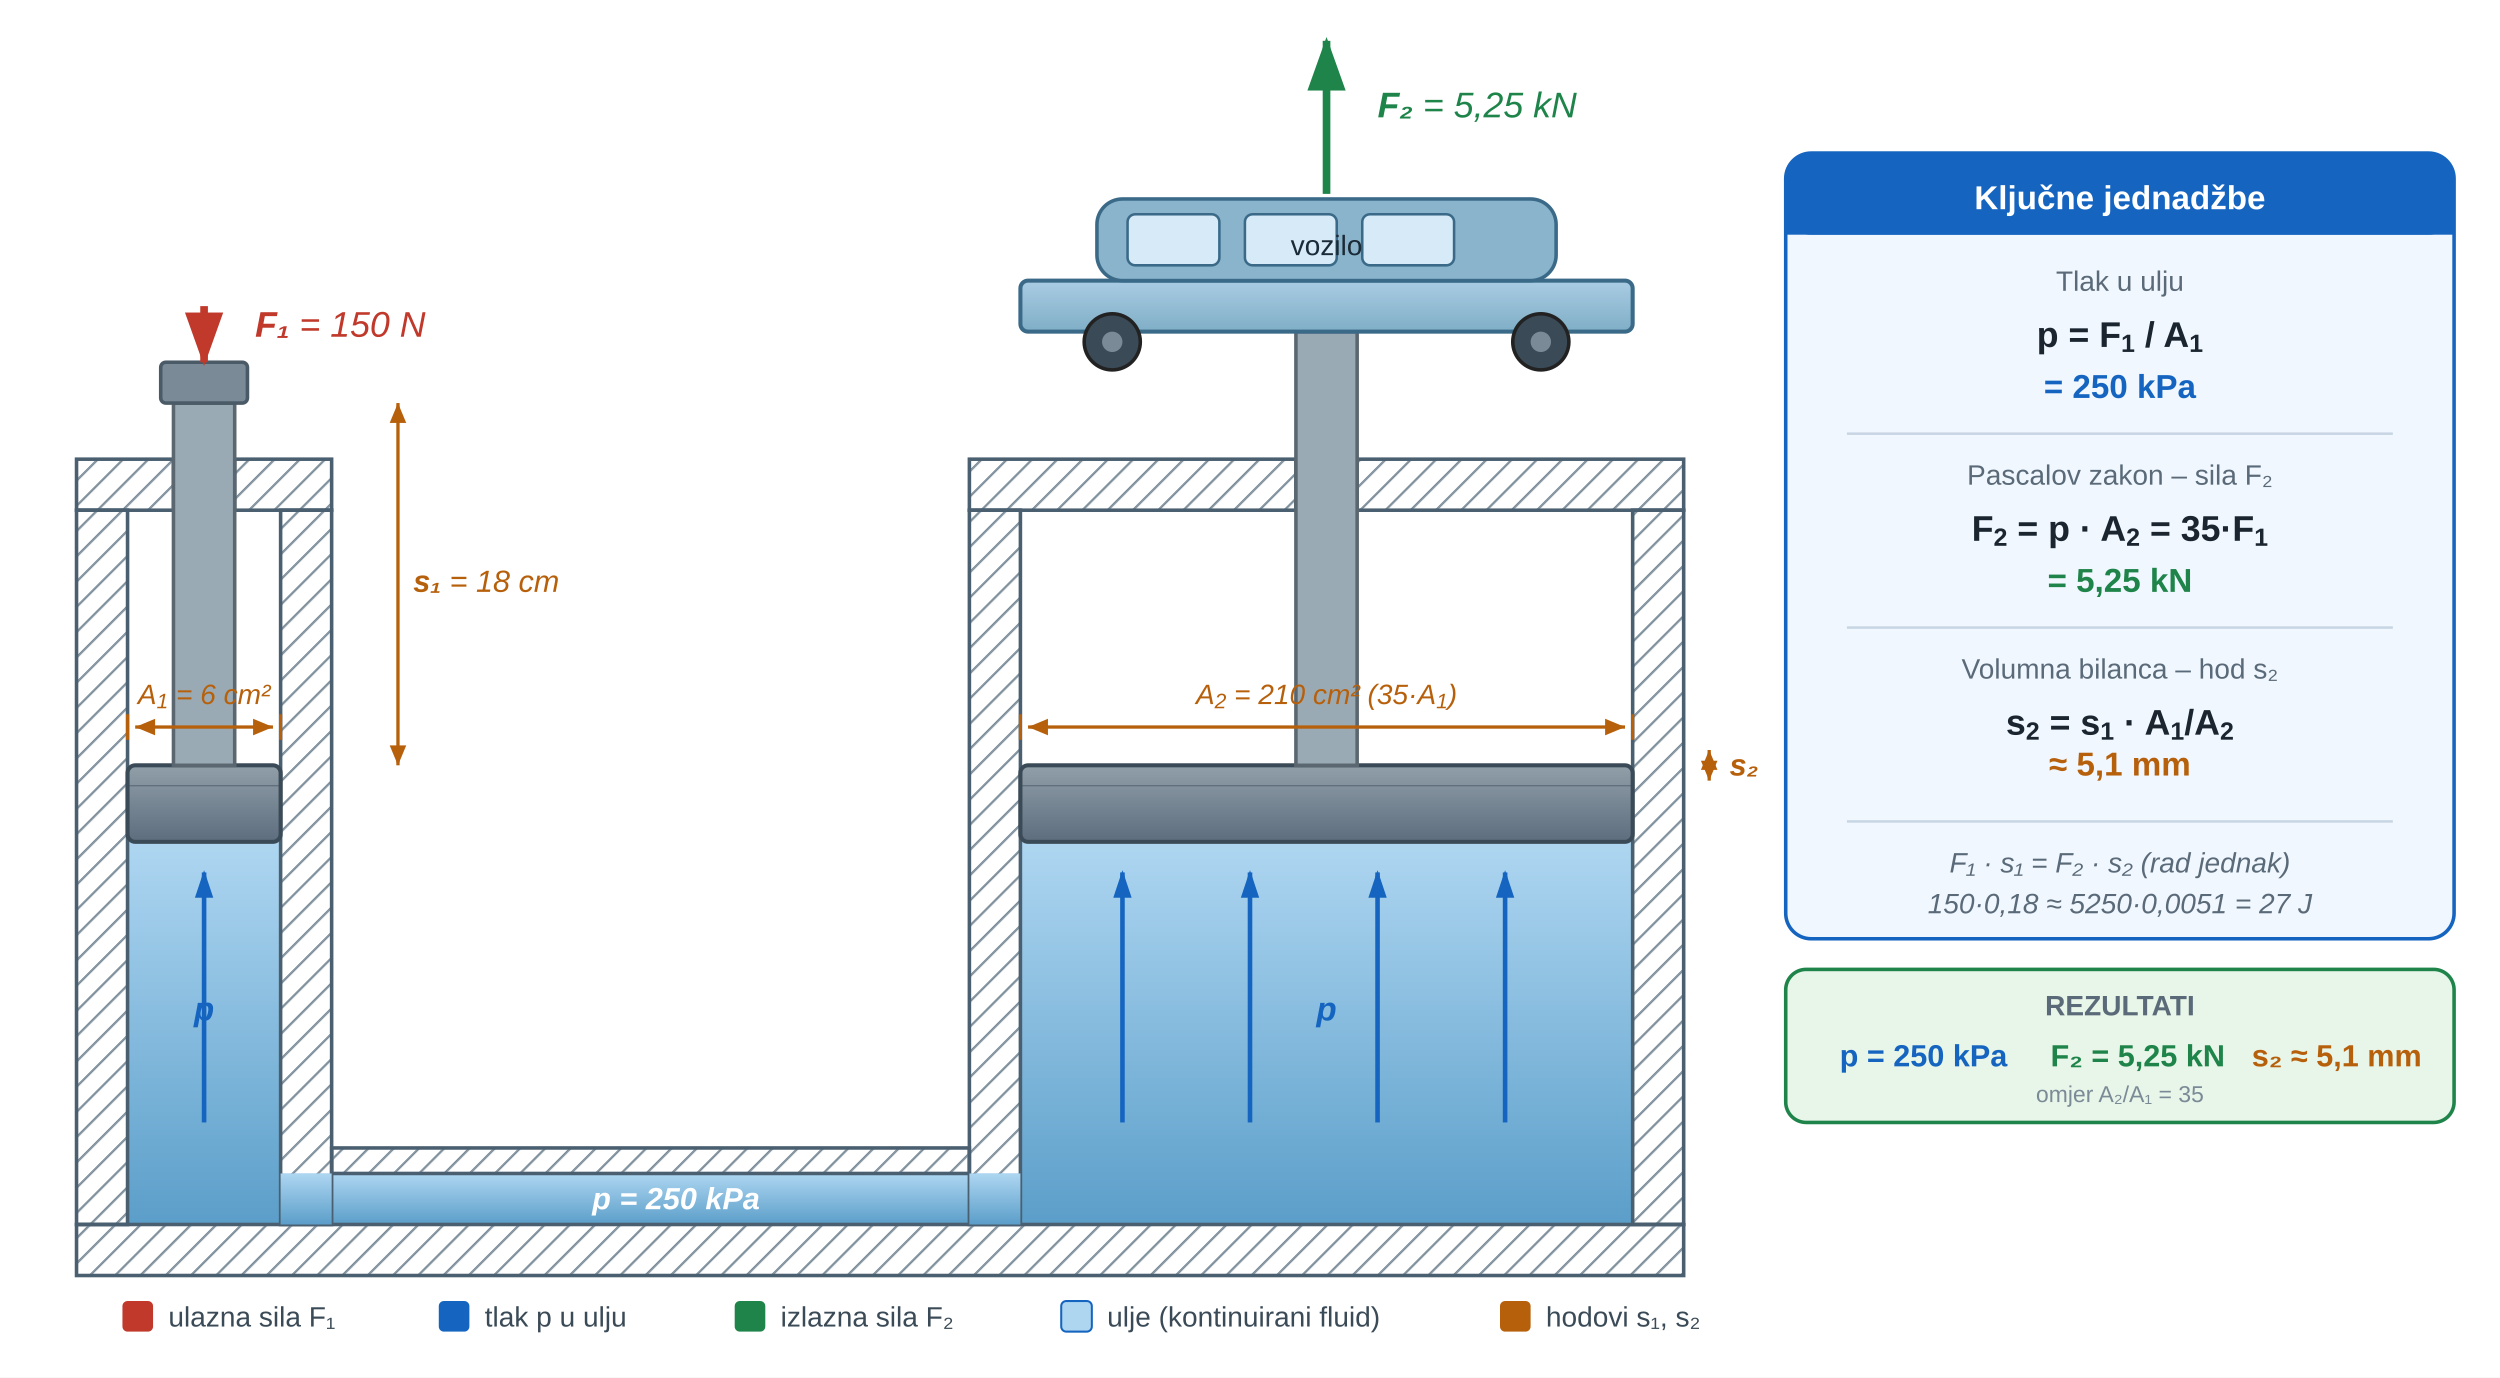
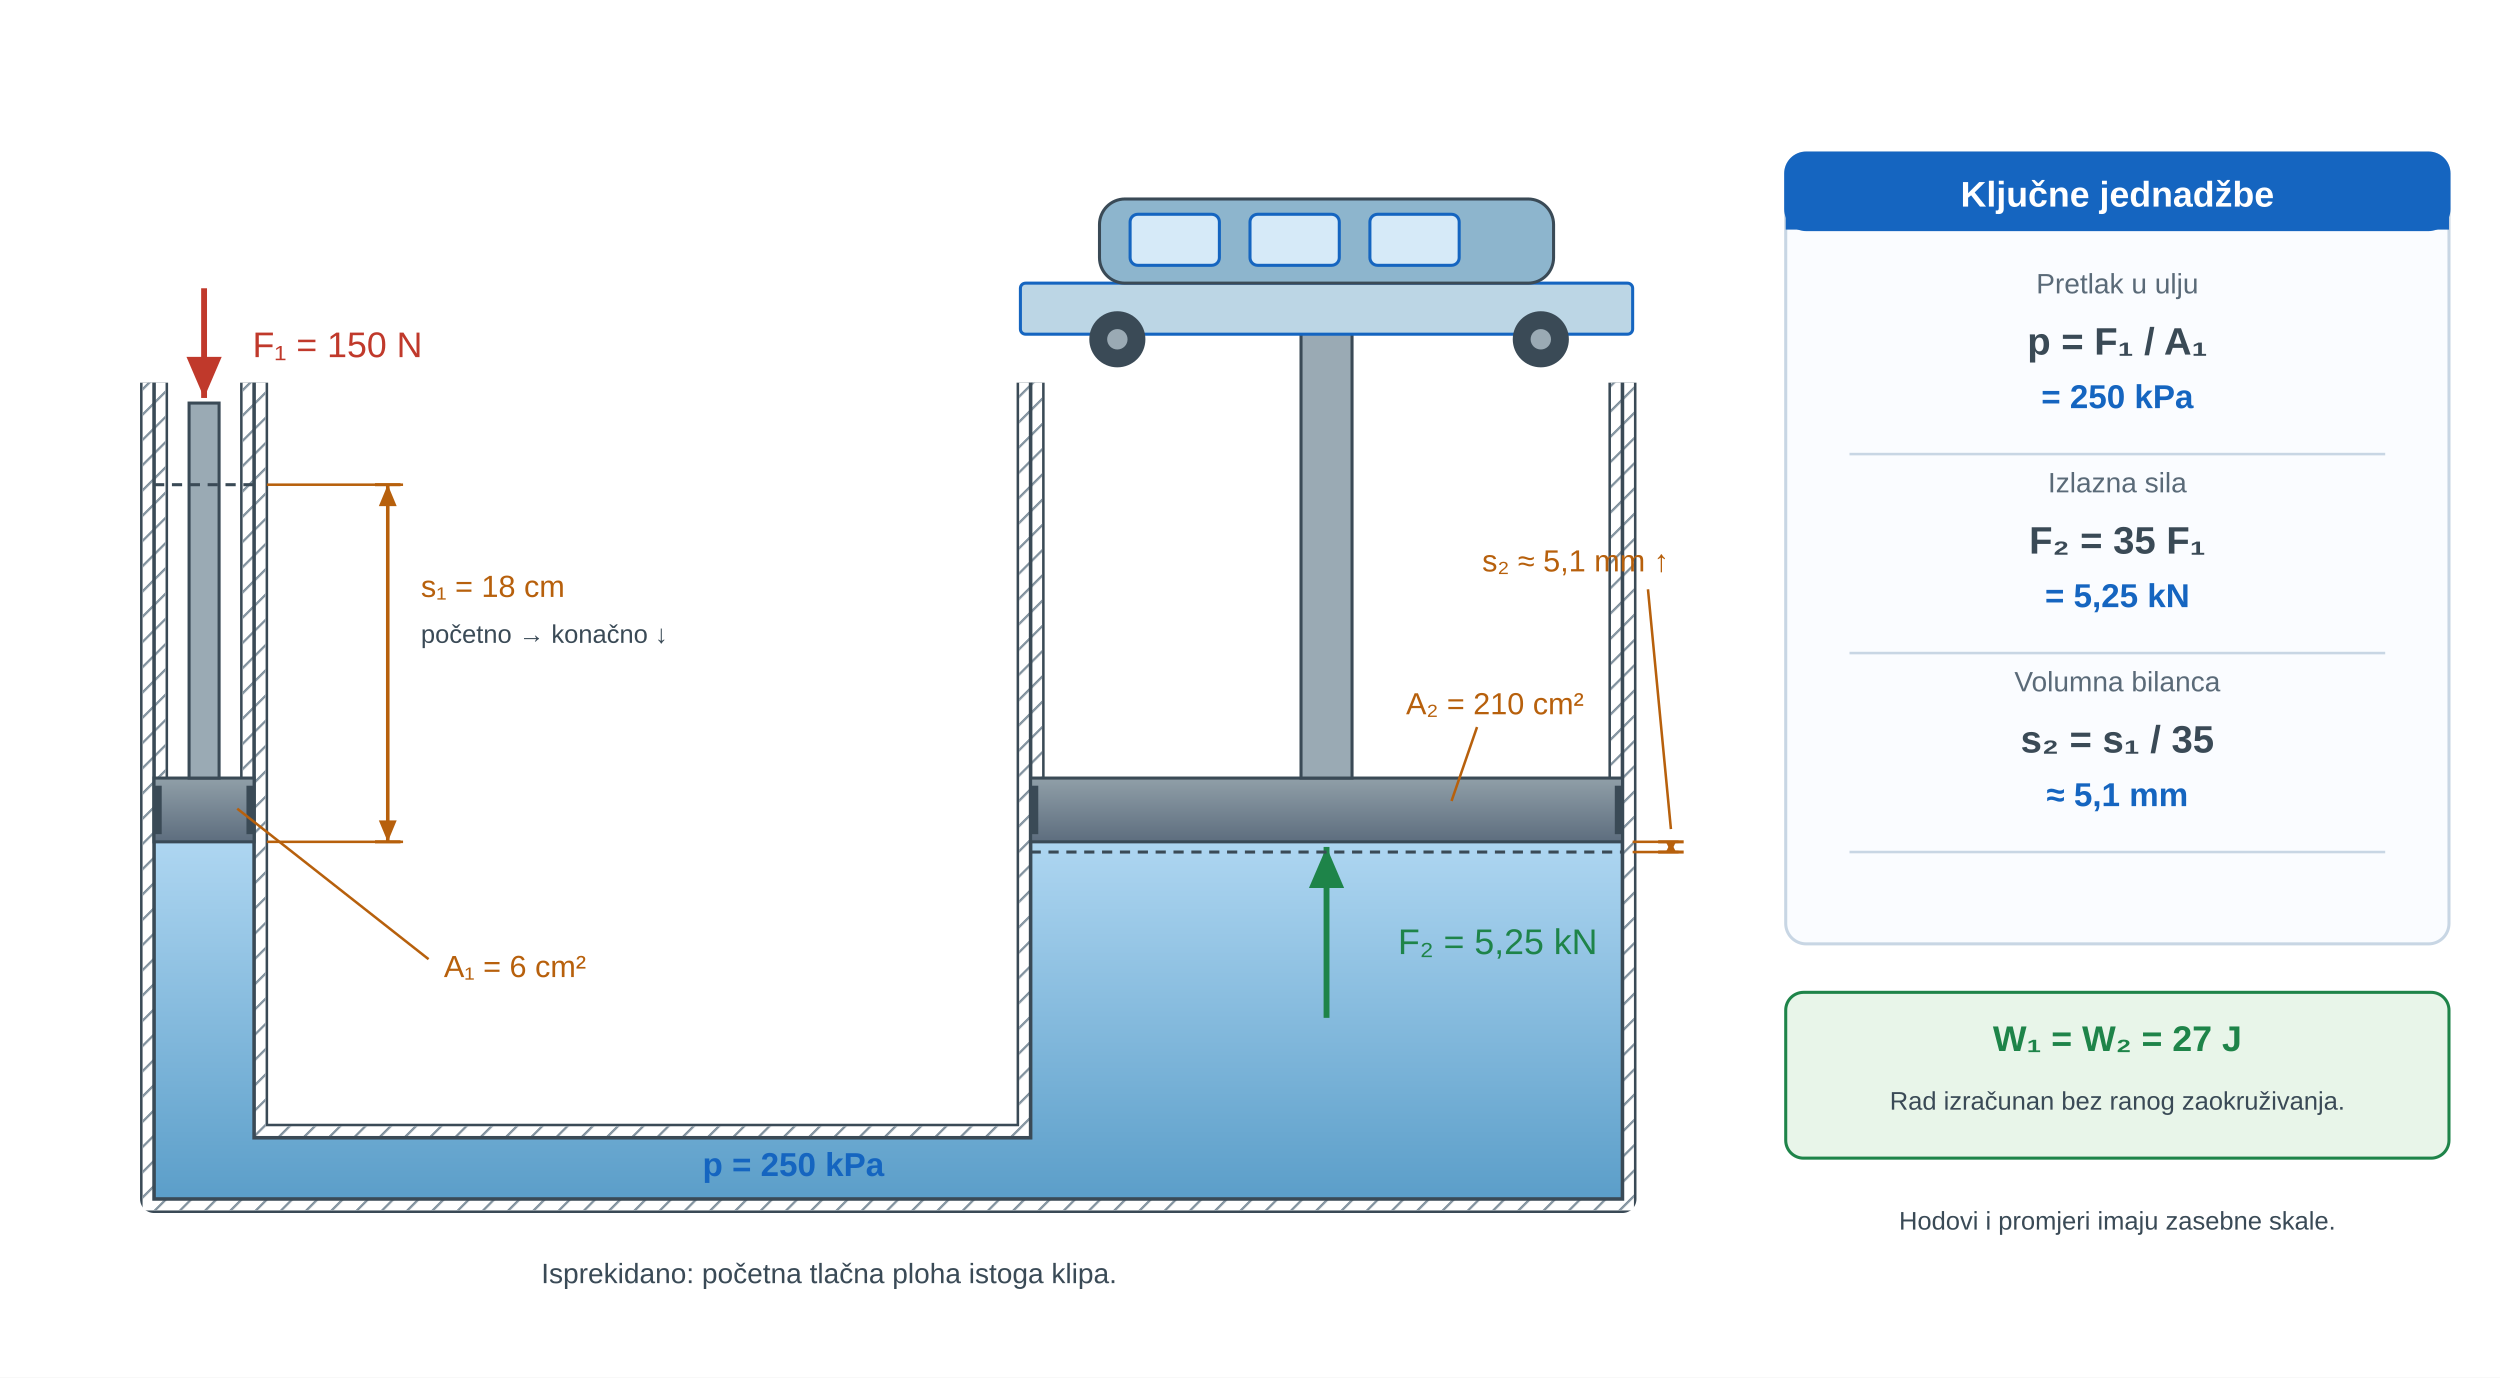
<svg xmlns="http://www.w3.org/2000/svg" viewBox="0 0 980 540" role="img" aria-labelledby="u01v2hd_title u01v2hd_desc" preserveAspectRatio="xMidYMid meet" style="display:block;width:100%;max-width:980px;height:auto;">
  <defs>
-     <marker id="u01v2hd_aR" markerWidth="7" markerHeight="5" refX="6.5" refY="2.5" orient="auto">
-       <path d="M0,0 L0,5 L7,2.5 z" fill="#c0392b" />
-     </marker>
-     <marker id="u01v2hd_aG" markerWidth="7" markerHeight="5" refX="6.5" refY="2.5" orient="auto">
-       <path d="M0,0 L0,5 L7,2.5 z" fill="#1e8449" />
-     </marker>
-     <marker id="u01v2hd_aB" markerWidth="6" markerHeight="4" refX="5.5" refY="2" orient="auto">
-       <path d="M0,0 L0,4 L6,2 z" fill="#1565c0" />
-     </marker>
-     <marker id="u01v2hd_aDim" markerWidth="6" markerHeight="5" refX="6" refY="2.5" orient="auto">
-       <path d="M0,0 L0,5 L6,2.5 z" fill="#b7600c" />
-     </marker>
-     <marker id="u01v2hd_aDimR" markerWidth="6" markerHeight="5" refX="6" refY="2.5" orient="auto-start-reverse">
-       <path d="M0,0 L0,5 L6,2.5 z" fill="#b7600c" />
-     </marker>
-     <linearGradient id="u01v2hd_fluid" x1="0" y1="0" x2="0" y2="1">
+     <linearGradient id="u01v2hd_water" x1="0" y1="0" x2="0" y2="1">
      <stop offset="0%" stop-color="#aed6f1" />
      <stop offset="100%" stop-color="#5b9ec9" />
    </linearGradient>
-     <linearGradient id="u01v2hd_piston" x1="0" y1="0" x2="0" y2="1">
-       <stop offset="0%" stop-color="#909fa8" />
-       <stop offset="100%" stop-color="#5d6d7e" />
+     <linearGradient id="u01v2hd_oil" x1="0" y1="0" x2="0" y2="1">
+       <stop offset="0%" stop-color="#fde68a" />
+       <stop offset="100%" stop-color="#c8a000" />
    </linearGradient>
-     <linearGradient id="u01v2hd_car" x1="0" y1="0" x2="0" y2="1">
-       <stop offset="0%" stop-color="#a9cce3" />
-       <stop offset="100%" stop-color="#7faec6" />
+     <linearGradient id="u01v2hd_hdr" x1="0" y1="0" x2="1" y2="0">
+       <stop offset="0%" stop-color="#1a2e42" />
+       <stop offset="100%" stop-color="#1a3a52" />
    </linearGradient>
    <pattern id="u01v2hd_hatch" width="7" height="7" patternUnits="userSpaceOnUse" patternTransform="rotate(45)">
      <line x1="0" y1="0" x2="0" y2="7" stroke="#7a8a96" stroke-width="1.8" />
    </pattern>
+     <marker id="u01v2hd_v" markerWidth="7" markerHeight="6" refX="7" refY="3" orient="auto">
+       <path d="M0 0 L7 3 L0 6 Z" fill="#1e8449" />
+     </marker>
+     <marker id="u01v2hd_dim" markerWidth="6" markerHeight="5" refX="6" refY="2.5" orient="auto-start-reverse">
+       <path d="M0 0 L6 2.5 L0 5 Z" fill="#b7600c" />
+     </marker>
+     <marker id="u01v2hd_dimSmall" markerWidth="3" markerHeight="3" refX="3" refY="1.5" orient="auto-start-reverse">
+       <path d="M0 0 L3 1.5 L0 3 Z" fill="#b7600c" />
+     </marker>
  </defs>
-   <rect width="980" height="540" fill="#ffffff" />
-   <rect x="50" y="330" width="60" height="150" fill="url(#u01v2hd_fluid)" />
-   <rect x="110" y="460" width="20" height="20" fill="url(#u01v2hd_fluid)" />
-   <rect x="130" y="460" width="250" height="20" fill="url(#u01v2hd_fluid)" />
-   <rect x="380" y="460" width="20" height="20" fill="url(#u01v2hd_fluid)" />
-   <rect x="400" y="330" width="240" height="150" fill="url(#u01v2hd_fluid)" />
-   <rect x="30" y="180" width="38" height="20" fill="url(#u01v2hd_hatch)" stroke="#4a6070" stroke-width="1.4" />
-   <rect x="92" y="180" width="38" height="20" fill="url(#u01v2hd_hatch)" stroke="#4a6070" stroke-width="1.4" />
-   <rect x="68" y="180" width="24" height="20" fill="#3a4a56" stroke="#4a6070" stroke-width="1" />
-   <line x1="71" y1="185" x2="89" y2="185" stroke="#9aaab4" stroke-width="0.8" />
-   <line x1="71" y1="195" x2="89" y2="195" stroke="#9aaab4" stroke-width="0.8" />
-   <rect x="30" y="200" width="20" height="280" fill="url(#u01v2hd_hatch)" stroke="#4a6070" stroke-width="1.4" />
-   <rect x="110" y="200" width="20" height="280" fill="url(#u01v2hd_hatch)" stroke="#4a6070" stroke-width="1.4" />
-   <rect x="380" y="180" width="128" height="20" fill="url(#u01v2hd_hatch)" stroke="#4a6070" stroke-width="1.4" />
-   <rect x="532" y="180" width="128" height="20" fill="url(#u01v2hd_hatch)" stroke="#4a6070" stroke-width="1.4" />
-   <rect x="508" y="180" width="24" height="20" fill="#3a4a56" stroke="#4a6070" stroke-width="1" />
-   <line x1="511" y1="185" x2="529" y2="185" stroke="#9aaab4" stroke-width="0.8" />
-   <line x1="511" y1="195" x2="529" y2="195" stroke="#9aaab4" stroke-width="0.8" />
-   <rect x="380" y="200" width="20" height="280" fill="url(#u01v2hd_hatch)" stroke="#4a6070" stroke-width="1.4" />
-   <rect x="640" y="200" width="20" height="280" fill="url(#u01v2hd_hatch)" stroke="#4a6070" stroke-width="1.4" />
-   <rect x="130" y="450" width="250" height="10" fill="url(#u01v2hd_hatch)" stroke="#4a6070" stroke-width="1.4" />
-   <rect x="30" y="480" width="630" height="20" fill="url(#u01v2hd_hatch)" stroke="#4a6070" stroke-width="1.4" />
-   <rect x="110" y="460" width="20" height="20" fill="url(#u01v2hd_fluid)" />
-   <rect x="380" y="460" width="20" height="20" fill="url(#u01v2hd_fluid)" />
-   <rect x="50" y="300" width="60" height="30" rx="3" fill="url(#u01v2hd_piston)" stroke="#3a4a56" stroke-width="1.6" />
-   <line x1="50" y1="308" x2="110" y2="308" stroke="#3a4a56" stroke-width="0.5" opacity="0.5" />
-   <rect x="68" y="158" width="24" height="142" fill="#9aaab4" stroke="#5b6770" stroke-width="1.4" />
-   <rect x="63" y="142" width="34" height="16" rx="2" fill="#7a8a96" stroke="#4a5a66" stroke-width="1.4" />
-   <rect x="400" y="300" width="240" height="30" rx="3" fill="url(#u01v2hd_piston)" stroke="#3a4a56" stroke-width="1.6" />
-   <line x1="400" y1="308" x2="640" y2="308" stroke="#3a4a56" stroke-width="0.5" opacity="0.5" />
-   <rect x="508" y="130" width="24" height="170" fill="#9aaab4" stroke="#5b6770" stroke-width="1.4" />
-   <rect x="400" y="110" width="240" height="20" rx="3" fill="url(#u01v2hd_car)" stroke="#3a6a88" stroke-width="1.6" />
-   <rect x="430" y="78" width="180" height="32" rx="10" fill="#8ab4cc" stroke="#3a6a88" stroke-width="1.4" />
-   <rect x="442" y="84" width="36" height="20" rx="3" fill="#d6eaf8" stroke="#3a6a88" stroke-width="1" />
-   <rect x="488" y="84" width="36" height="20" rx="3" fill="#d6eaf8" stroke="#3a6a88" stroke-width="1" />
-   <rect x="534" y="84" width="36" height="20" rx="3" fill="#d6eaf8" stroke="#3a6a88" stroke-width="1" />
-   <circle cx="436" cy="134" r="11" fill="#3a4a56" stroke="#222" stroke-width="1.4" />
-   <circle cx="604" cy="134" r="11" fill="#3a4a56" stroke="#222" stroke-width="1.4" />
-   <circle cx="436" cy="134" r="4" fill="#7a8a96" />
-   <circle cx="604" cy="134" r="4" fill="#7a8a96" />
-   <line x1="80" y1="120" x2="80" y2="142" stroke="#c0392b" stroke-width="3" marker-end="url(#u01v2hd_aR)" />
-   <line x1="520" y1="76" x2="520" y2="16" stroke="#1e8449" stroke-width="3" marker-end="url(#u01v2hd_aG)" />
-   <line x1="80" y1="440" x2="80" y2="342" stroke="#1565c0" stroke-width="1.8" marker-end="url(#u01v2hd_aB)" />
-   <line x1="440" y1="440" x2="440" y2="342" stroke="#1565c0" stroke-width="1.8" marker-end="url(#u01v2hd_aB)" />
-   <line x1="490" y1="440" x2="490" y2="342" stroke="#1565c0" stroke-width="1.8" marker-end="url(#u01v2hd_aB)" />
-   <line x1="540" y1="440" x2="540" y2="342" stroke="#1565c0" stroke-width="1.8" marker-end="url(#u01v2hd_aB)" />
-   <line x1="590" y1="440" x2="590" y2="342" stroke="#1565c0" stroke-width="1.8" marker-end="url(#u01v2hd_aB)" />
-   <rect x="700" y="60" width="262" height="308" rx="10" fill="#f0f7ff" stroke="#1565c0" stroke-width="1.4" />
-   <rect x="700" y="60" width="262" height="32" rx="10" fill="#1565c0" />
-   <rect x="700" y="84" width="262" height="8" fill="#1565c0" />
-   <line x1="724" y1="170" x2="938" y2="170" stroke="#c8d6e4" stroke-width="1" />
-   <line x1="724" y1="246" x2="938" y2="246" stroke="#c8d6e4" stroke-width="1" />
-   <line x1="724" y1="322" x2="938" y2="322" stroke="#c8d6e4" stroke-width="1" />
-   <rect x="700" y="380" width="262" height="60" rx="8" fill="#e8f5e9" stroke="#1e8449" stroke-width="1.4" />
-   <rect x="48" y="510" width="12" height="12" fill="#c0392b" rx="2" />
-   <rect x="172" y="510" width="12" height="12" fill="#1565c0" rx="2" />
-   <rect x="288" y="510" width="12" height="12" fill="#1e8449" rx="2" />
-   <rect x="416" y="510" width="12" height="12" fill="#aed6f1" stroke="#1565c0" stroke-width="0.8" rx="2" />
-   <line x1="50" y1="290" x2="50" y2="280" stroke="#b7600c" stroke-width="1.2" />
-   <line x1="110" y1="290" x2="110" y2="280" stroke="#b7600c" stroke-width="1.2" />
-   <line x1="53" y1="285" x2="107" y2="285" stroke="#b7600c" stroke-width="1.3" marker-start="url(#u01v2hd_aDimR)" marker-end="url(#u01v2hd_aDim)" />
-   <line x1="400" y1="290" x2="400" y2="280" stroke="#b7600c" stroke-width="1.2" />
-   <line x1="640" y1="290" x2="640" y2="280" stroke="#b7600c" stroke-width="1.2" />
-   <line x1="403" y1="285" x2="637" y2="285" stroke="#b7600c" stroke-width="1.3" marker-start="url(#u01v2hd_aDimR)" marker-end="url(#u01v2hd_aDim)" />
-   <line x1="156" y1="158" x2="156" y2="300" stroke="#b7600c" stroke-width="1.3" marker-start="url(#u01v2hd_aDimR)" marker-end="url(#u01v2hd_aDim)" />
-   <line x1="670" y1="294" x2="670" y2="306" stroke="#b7600c" stroke-width="1.3" marker-start="url(#u01v2hd_aDimR)" marker-end="url(#u01v2hd_aDim)" />
-   <rect x="588" y="510" width="12" height="12" fill="#b7600c" rx="2" />
-   <text x="520" y="100" font-family="'Segoe UI',Arial,sans-serif" font-size="11" text-anchor="middle" fill="#1a2a36">vozilo</text>
-   <text x="100" y="132" font-family="'Segoe UI',Arial,sans-serif" font-size="14" font-style="italic" fill="#c0392b">
-     <tspan font-weight="700">F₁</tspan> = 150 N</text>
-   <text x="540" y="46" font-family="'Segoe UI',Arial,sans-serif" font-size="14" font-style="italic" fill="#1e8449">
-     <tspan font-weight="700">F₂</tspan> = 5,25 kN</text>
-   <text x="80" y="400" font-family="'Segoe UI',Arial,sans-serif" font-size="13" font-weight="700" font-style="italic" text-anchor="middle" fill="#1565c0">p</text>
-   <text x="520" y="400" font-family="'Segoe UI',Arial,sans-serif" font-size="13" font-weight="700" font-style="italic" text-anchor="middle" fill="#1565c0">p</text>
-   <text x="265" y="474" font-family="'Segoe UI',Arial,sans-serif" font-size="12" font-weight="700" font-style="italic" text-anchor="middle" fill="#ffffff">p = 250 kPa</text>
-   <text x="831" y="82" font-family="'Segoe UI',Arial,sans-serif" font-size="13" font-weight="700" text-anchor="middle" fill="#ffffff">Ključne jednadžbe</text>
-   <text x="831" y="114" font-family="'Segoe UI',Arial,sans-serif" font-size="11" text-anchor="middle" fill="#5a6a78">Tlak u ulju</text>
-   <text x="831" y="136" font-family="'Segoe UI',Arial,sans-serif" font-size="14" font-weight="700" text-anchor="middle" fill="#1a2530">p = F<tspan baseline-shift="sub" font-size="0.7em">1</tspan> / A<tspan baseline-shift="sub" font-size="0.7em">1</tspan>
-   </text>
-   <text x="831" y="156" font-family="'Segoe UI',Arial,sans-serif" font-size="13" font-weight="700" text-anchor="middle" fill="#1565c0">= 250 kPa</text>
-   <text x="831" y="190" font-family="'Segoe UI',Arial,sans-serif" font-size="11" text-anchor="middle" fill="#5a6a78">Pascalov zakon – sila F₂</text>
-   <text x="831" y="212" font-family="'Segoe UI',Arial,sans-serif" font-size="14" font-weight="700" text-anchor="middle" fill="#1a2530">F<tspan baseline-shift="sub" font-size="0.7em">2</tspan> = p · A<tspan baseline-shift="sub" font-size="0.7em">2</tspan> = 35·F<tspan baseline-shift="sub" font-size="0.7em">1</tspan>
-   </text>
-   <text x="831" y="232" font-family="'Segoe UI',Arial,sans-serif" font-size="13" font-weight="700" text-anchor="middle" fill="#1e8449">= 5,25 kN</text>
-   <text x="831" y="266" font-family="'Segoe UI',Arial,sans-serif" font-size="11" text-anchor="middle" fill="#5a6a78">Volumna bilanca – hod s₂</text>
-   <text x="831" y="288" font-family="'Segoe UI',Arial,sans-serif" font-size="14" font-weight="700" text-anchor="middle" fill="#1a2530">s<tspan baseline-shift="sub" font-size="0.7em">2</tspan> = s<tspan baseline-shift="sub" font-size="0.7em">1</tspan> · A<tspan baseline-shift="sub" font-size="0.7em">1</tspan>/A<tspan baseline-shift="sub" font-size="0.7em">2</tspan>
-   </text>
-   <text x="831" y="342" font-family="'Segoe UI',Arial,sans-serif" font-size="11" font-style="italic" text-anchor="middle" fill="#5a6a78">F₁ · s₁ = F₂ · s₂  (rad jednak)</text>
-   <text x="831" y="358" font-family="'Segoe UI',Arial,sans-serif" font-size="11" font-style="italic" text-anchor="middle" fill="#5a6a78">150·0,18 ≈ 5250·0,0051 = 27 J</text>
-   <text x="831" y="398" font-family="'Segoe UI',Arial,sans-serif" font-size="11" font-weight="700" text-anchor="middle" fill="#5a6a78">REZULTATI</text>
-   <text x="754" y="418" font-family="'Segoe UI',Arial,sans-serif" font-size="12" font-weight="700" text-anchor="middle" fill="#1565c0">p = 250 kPa</text>
-   <text x="838" y="418" font-family="'Segoe UI',Arial,sans-serif" font-size="12" font-weight="700" text-anchor="middle" fill="#1e8449">F₂ = 5,25 kN</text>
-   <text x="831" y="432" font-family="'Segoe UI',Arial,sans-serif" font-size="9" text-anchor="middle" fill="#7a8a96">omjer A₂/A₁ = 35</text>
-   <text x="66" y="520" font-family="'Segoe UI',Arial,sans-serif" font-size="11" fill="#3a4a56">ulazna sila F₁</text>
-   <text x="190" y="520" font-family="'Segoe UI',Arial,sans-serif" font-size="11" fill="#3a4a56">tlak p u ulju</text>
-   <text x="306" y="520" font-family="'Segoe UI',Arial,sans-serif" font-size="11" fill="#3a4a56">izlazna sila F₂</text>
-   <text x="434" y="520" font-family="'Segoe UI',Arial,sans-serif" font-size="11" fill="#3a4a56">ulje (kontinuirani fluid)</text>
-   <text x="606" y="520" font-family="'Segoe UI',Arial,sans-serif" font-size="11" fill="#3a4a56">hodovi s₁, s₂</text>
-   <text x="80" y="276" font-family="'Segoe UI',Arial,sans-serif" font-size="11" font-style="italic" text-anchor="middle" fill="#b7600c">A<tspan baseline-shift="sub" font-size="0.75em">1</tspan> = 6 cm²</text>
-   <text x="520" y="276" font-family="'Segoe UI',Arial,sans-serif" font-size="11" font-style="italic" text-anchor="middle" fill="#b7600c">A<tspan baseline-shift="sub" font-size="0.75em">2</tspan> = 210 cm² (35·A<tspan baseline-shift="sub" font-size="0.75em">1</tspan>)</text>
-   <text x="162" y="232" font-family="'Segoe UI',Arial,sans-serif" font-size="12" font-style="italic" fill="#b7600c">
-     <tspan font-weight="700">s₁</tspan> = 18 cm</text>
-   <text x="678" y="304" font-family="'Segoe UI',Arial,sans-serif" font-size="12" font-style="italic" font-weight="700" fill="#b7600c">s₂</text>
-   <text x="831" y="304.0" font-family="'Segoe UI',Arial,sans-serif" font-size="13" font-weight="700" text-anchor="middle" fill="#b7600c">≈ 5,1 mm</text>
-   <text x="916" y="418" font-family="'Segoe UI',Arial,sans-serif" font-size="12" font-weight="700" text-anchor="middle" fill="#b7600c">s₂ ≈ 5,1 mm</text>
+   <rect width="980" height="540" fill="white" />
+   <g font-family="'Segoe UI',Arial,sans-serif" fill="#1a2530">
+     <defs>
+       <marker id="u01v2hd_forceMarker" markerWidth="7" markerHeight="6" refX="7" refY="3" orient="auto">
+         <path d="M0 0 L7 3 L0 6 Z" fill="#c0392b" />
+       </marker>
+       <marker id="u01v2hd_pressureMarker" markerWidth="7" markerHeight="6" refX="7" refY="3" orient="auto">
+         <path d="M0 0 L7 3 L0 6 Z" fill="#1565c0" />
+       </marker>
+       <marker id="u01v2hd_reactionMarker" markerWidth="7" markerHeight="6" refX="7" refY="3" orient="auto">
+         <path d="M0 0 L7 3 L0 6 Z" fill="#1e8449" />
+       </marker>
+       <marker id="u01v2hd_axisMarker" markerWidth="7" markerHeight="6" refX="7" refY="3" orient="auto">
+         <path d="M0 0 L7 3 L0 6 Z" fill="#3a4a56" />
+       </marker>
+     </defs>
+     <defs>
+       <linearGradient id="u01v2hd_metal" x1="0" y1="0" x2="0" y2="1">
+         <stop offset="0%" stop-color="#909fa8" />
+         <stop offset="100%" stop-color="#5d6d7e" />
+       </linearGradient>
+     </defs>
+     <path id="u01v2hd_systemouter0" d="M60.392 150 V470 H636.0 V150" fill="none" stroke="#3a4a56" stroke-width="11" stroke-linecap="butt" stroke-linejoin="round" />
+     <path d="M60.392 150 V470 H636.0 V150" fill="none" stroke="white" stroke-width="9" />
+     <path d="M60.392 150 V470 H636.0 V150" fill="none" stroke="url(#u01v2hd_hatch)" stroke-width="9" />
+     <path id="u01v2hd_systemouter1" d="M99.608 150 V446 H404.0 V150" fill="none" stroke="#3a4a56" stroke-width="11" stroke-linecap="butt" stroke-linejoin="round" />
+     <path d="M99.608 150 V446 H404.0 V150" fill="none" stroke="white" stroke-width="9" />
+     <path d="M99.608 150 V446 H404.0 V150" fill="none" stroke="url(#u01v2hd_hatch)" stroke-width="9" />
+     <defs>
+       <linearGradient id="u01v2hd_systemfield" gradientUnits="userSpaceOnUse" x1="0" y1="330" x2="0" y2="470">
+         <stop offset="0%" stop-color="#aed6f1" />
+         <stop offset="100%" stop-color="#5b9ec9" />
+       </linearGradient>
+     </defs>
+     <path id="u01v2hd_systemfluid" d="M60.392 330 H99.608 V446 H404.0 V330 H636.0 V470 H60.392 Z" fill="url(#u01v2hd_systemfield)" stroke="none" stroke-width="1.8" />
+     <path id="u01v2hd_systemwall0" d="M60.392 150 V470 H636.0 V150" fill="none" stroke="#3a4a56" stroke-width="1.4" />
+     <path id="u01v2hd_systemwall1" d="M99.608 150 V446 H404.0 V150" fill="none" stroke="#3a4a56" stroke-width="1.4" />
+     <rect id="u01v2hd_systempiston0" x="60.392" y="305" width="39.215" height="25" rx="0" fill="url(#u01v2hd_metal)" stroke="#3a4a56" stroke-width="1.2" />
+     <rect id="u01v2hd_systemrod0" x="74.118" y="158" width="11.765" height="147" rx="0" fill="#9aaab4" stroke="#3a4a56" stroke-width="1.2" />
+     <rect x="60.392" y="308" width="3" height="19" rx="0" fill="#3a4a56" stroke="none" stroke-width="1.2" />
+     <rect x="96.608" y="308" width="3" height="19" rx="0" fill="#3a4a56" stroke="none" stroke-width="1.2" />
+     <rect id="u01v2hd_systempiston1" x="404.0" y="305" width="232" height="25" rx="0" fill="url(#u01v2hd_metal)" stroke="#3a4a56" stroke-width="1.2" />
+     <rect id="u01v2hd_systemrod1" x="510.0" y="130" width="20" height="175" rx="0" fill="#9aaab4" stroke="#3a4a56" stroke-width="1.2" />
+     <rect x="404.0" y="308" width="3" height="19" rx="0" fill="#3a4a56" stroke="none" stroke-width="1.2" />
+     <rect x="633.0" y="308" width="3" height="19" rx="0" fill="#3a4a56" stroke="none" stroke-width="1.2" />
+     <rect x="400" y="111" width="240" height="20" rx="2" fill="#bcd6e5" stroke="#1565c0" stroke-width="1.2" />
+     <rect x="431" y="78" width="178" height="33" rx="10" fill="#8db5cd" stroke="#3a4a56" stroke-width="1.2" />
+     <rect x="443" y="84" width="35" height="20" rx="3" fill="#d6eaf8" stroke="#1565c0" stroke-width="1.2" />
+     <rect x="490" y="84" width="35" height="20" rx="3" fill="#d6eaf8" stroke="#1565c0" stroke-width="1.2" />
+     <rect x="537" y="84" width="35" height="20" rx="3" fill="#d6eaf8" stroke="#1565c0" stroke-width="1.2" />
+     <circle cx="438" cy="133" r="11" fill="#3a4a56" />
+     <circle cx="438" cy="133" r="4" fill="#9aaab4" />
+     <circle cx="604" cy="133" r="11" fill="#3a4a56" />
+     <circle cx="604" cy="133" r="4" fill="#9aaab4" />
+     <path id="u01v2hd_input" d="M80 113 L80 156" fill="none" stroke="#c0392b" stroke-width="2.3" marker-end="url(#u01v2hd_forceMarker)" />
+     <text x="99" y="140" font-size="14" fill="#c0392b" text-anchor="start">F₁ = 150 N</text>
+     <path id="u01v2hd_output" d="M520 399 L520 332" fill="none" stroke="#1e8449" stroke-width="2.3" marker-end="url(#u01v2hd_reactionMarker)" />
+     <text x="548" y="374" font-size="14" fill="#1e8449" text-anchor="start">F₂ = 5,25 kN</text>
+     <text x="311" y="461" font-size="13" fill="#1565c0" text-anchor="middle" font-weight="700">p = 250 kPa</text>
+     <text x="174" y="383" font-size="12" fill="#b7600c" text-anchor="start">A₁ = 6 cm²</text>
+     <line x1="168" y1="376" x2="93" y2="317" stroke="#b7600c" stroke-width="1" />
+     <text x="586" y="280" font-size="12" fill="#b7600c" text-anchor="middle">A₂ = 210 cm²</text>
+     <line x1="579" y1="285" x2="569" y2="314" stroke="#b7600c" stroke-width="1" />
+     <line id="u01v2hd_inputInitial" x1="60.392" y1="190" x2="99.608" y2="190" stroke="#3a4a56" stroke-width="1.2" stroke-dasharray="4 3" />
+     <line id="u01v2hd_outputInitial" x1="404.0" y1="334" x2="636.0" y2="334" stroke="#3a4a56" stroke-width="1.2" stroke-dasharray="4 3" />
+     <line x1="147" y1="190" x2="157" y2="190" stroke="#b7600c" stroke-width="1.2" />
+     <line x1="147" y1="330" x2="157" y2="330" stroke="#b7600c" stroke-width="1.2" />
+     <path id="u01v2hd_inputStroke" d="M152 190 L152 330" fill="none" stroke="#b7600c" stroke-width="1.4" marker-start="url(#u01v2hd_dim)" marker-end="url(#u01v2hd_dim)" />
+     <line x1="104.608" y1="190" x2="158" y2="190" stroke="#b7600c" stroke-width="1" />
+     <line x1="104.608" y1="330" x2="158" y2="330" stroke="#b7600c" stroke-width="1" />
+     <text x="165" y="234" font-size="12" fill="#b7600c" text-anchor="start">s₁ = 18 cm</text>
+     <text x="165" y="252" font-size="10" fill="#3a4a56" text-anchor="start">početno → konačno ↓</text>
+     <line x1="650" y1="330" x2="660" y2="330" stroke="#b7600c" stroke-width="1.2" />
+     <line x1="650" y1="334" x2="660" y2="334" stroke="#b7600c" stroke-width="1.2" />
+     <path id="u01v2hd_outputStroke" d="M655 330 L655 334" fill="none" stroke="#b7600c" stroke-width="1.4" marker-start="url(#u01v2hd_dimSmall)" marker-end="url(#u01v2hd_dimSmall)" />
+     <line x1="640.0" y1="330" x2="658" y2="330" stroke="#b7600c" stroke-width="1" />
+     <line x1="640.0" y1="334" x2="658" y2="334" stroke="#b7600c" stroke-width="1" />
+     <text x="581" y="224" font-size="12" fill="#b7600c" text-anchor="start">s₂ ≈ 5,1 mm ↑</text>
+     <line x1="646" y1="231" x2="655" y2="325" stroke="#b7600c" stroke-width="1" />
+     <text x="325" y="503" font-size="11" fill="#3a4a56" text-anchor="middle">Isprekidano: početna tlačna ploha istoga klipa.</text>
+     <g id="u01v2hd_formulas" transform="translate(700 60)">
+       <rect x="0" y="0" width="260" height="310" rx="8" fill="#fafcff" stroke="#c8d6e4" stroke-width="1.2" />
+       <rect x="0" y="0" width="260" height="30" rx="8" fill="#1565c0" stroke="#1565c0" stroke-width="1.2" />
+       <rect x="0" y="21" width="260" height="9" rx="0" fill="#1565c0" stroke="none" stroke-width="1.2" />
+       <text x="130.0" y="21" font-size="14" fill="white" text-anchor="middle" font-weight="700">Ključne jednadžbe</text>
+       <text x="130.0" y="55" font-size="11" fill="#5a6a78" text-anchor="middle">Pretlak u ulju</text>
+       <text x="130.0" y="79" font-size="15" fill="#3a4a56" text-anchor="middle" font-weight="700">p = F₁ / A₁</text>
+       <text x="130.0" y="100" font-size="13" fill="#1565c0" text-anchor="middle" font-weight="700">= 250 kPa</text>
+       <line x1="25" y1="118" x2="235" y2="118" stroke="#c8d6e4" stroke-width="1" />
+       <text x="130.0" y="133" font-size="11" fill="#5a6a78" text-anchor="middle">Izlazna sila</text>
+       <text x="130.0" y="157" font-size="15" fill="#3a4a56" text-anchor="middle" font-weight="700">F₂ = 35 F₁</text>
+       <text x="130.0" y="178" font-size="13" fill="#1565c0" text-anchor="middle" font-weight="700">= 5,25 kN</text>
+       <line x1="25" y1="196" x2="235" y2="196" stroke="#c8d6e4" stroke-width="1" />
+       <text x="130.0" y="211" font-size="11" fill="#5a6a78" text-anchor="middle">Volumna bilanca</text>
+       <text x="130.0" y="235" font-size="15" fill="#3a4a56" text-anchor="middle" font-weight="700">s₂ = s₁ / 35</text>
+       <text x="130.0" y="256" font-size="13" fill="#1565c0" text-anchor="middle" font-weight="700">≈ 5,1 mm</text>
+       <line x1="25" y1="274" x2="235" y2="274" stroke="#c8d6e4" stroke-width="1" />
+     </g>
+     <rect x="700" y="389" width="260" height="65" rx="7" fill="#e8f5e9" stroke="#1e8449" stroke-width="1.2" />
+     <text x="830" y="412" font-size="14" fill="#1e8449" text-anchor="middle" font-weight="700">W₁ = W₂ = 27 J</text>
+     <text x="830" y="435" font-size="10" fill="#3a4a56" text-anchor="middle">Rad izračunan bez ranog zaokruživanja.</text>
+     <text x="830" y="482" font-size="10" fill="#3a4a56" text-anchor="middle">Hodovi i promjeri imaju zasebne skale.</text>
+   </g>
</svg>
